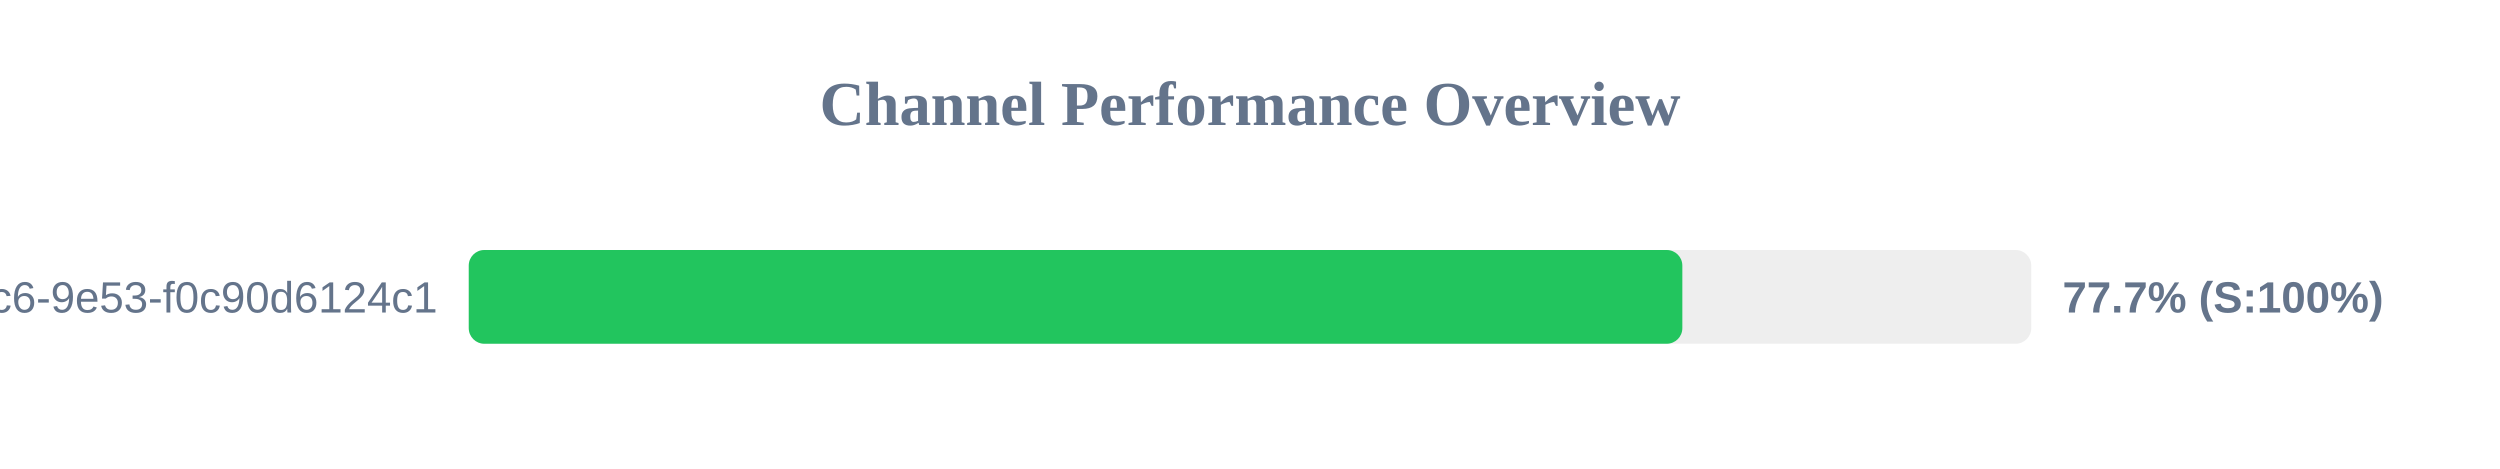
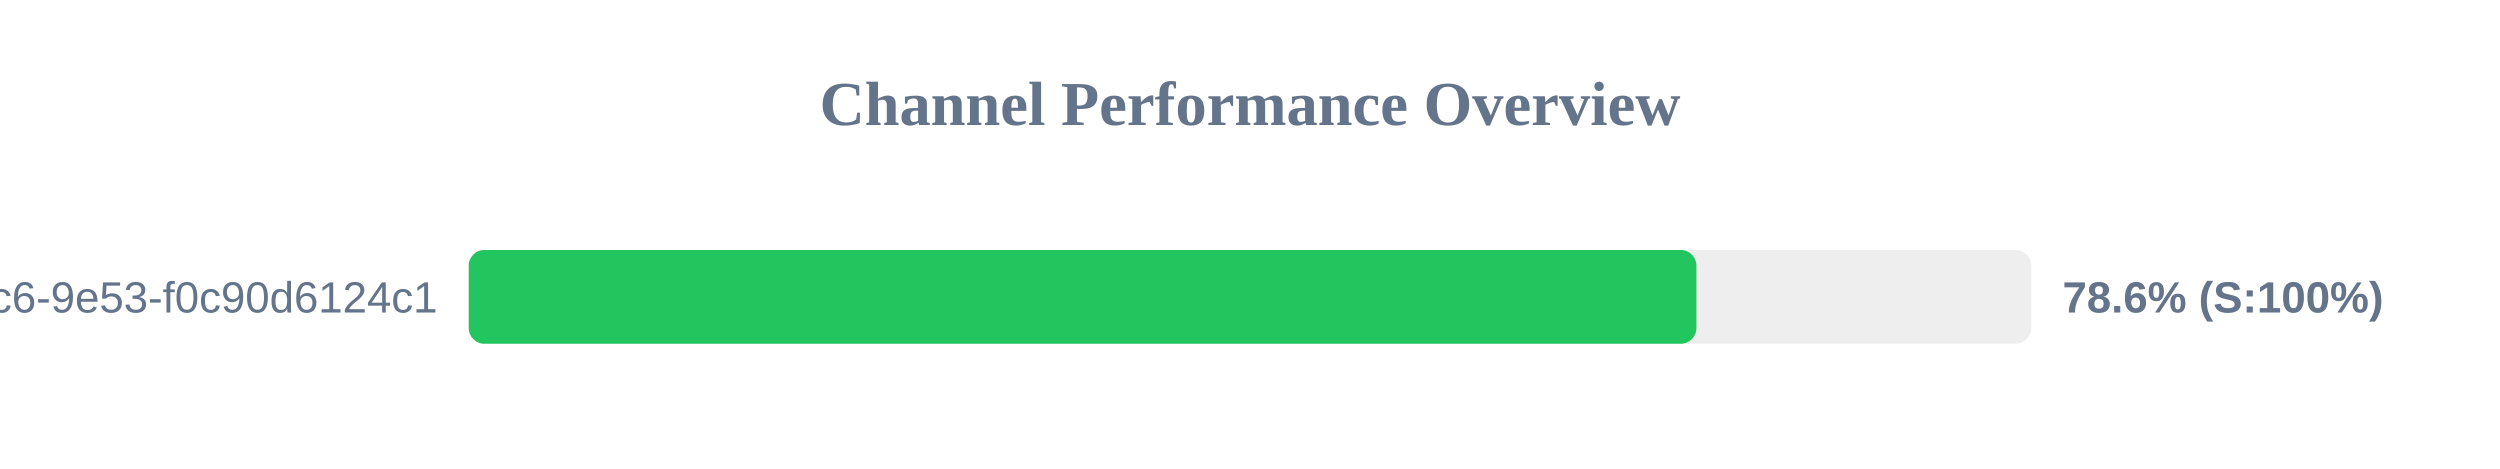
<svg xmlns="http://www.w3.org/2000/svg" width="800" height="150" version="1.1">
  <style>
        .row { font: 14px Arial; fill: #64748b; }
        .score { font: bold 14px Arial; fill: #64748b; }
    </style>
  <text x="400" y="40" text-anchor="middle" font-size="20px" font-weight="bold" fill="#64748b">Channel Performance Overview</text>
  <rect x="150" y="80" width="500" height="30" fill="#eee" rx="5" />
-   <rect x="150" y="80" width="388.35" height="30" fill="#22c55e" rx="5" />
+   <rect x="150" y="80" width="392.85" height="30" fill="#22c55e" rx="5" />
  <text x="140" y="100" text-anchor="end" class="row">?uuid=4685eb2a-5ddb-4dc6-9e53-f0c90d6124c1</text>
-   <text x="660" y="100" text-anchor="start" class="score">77.7% (S:100%)</text>
+   <text x="660" y="100" text-anchor="start" class="score">78.6% (S:100%)</text>
</svg>
